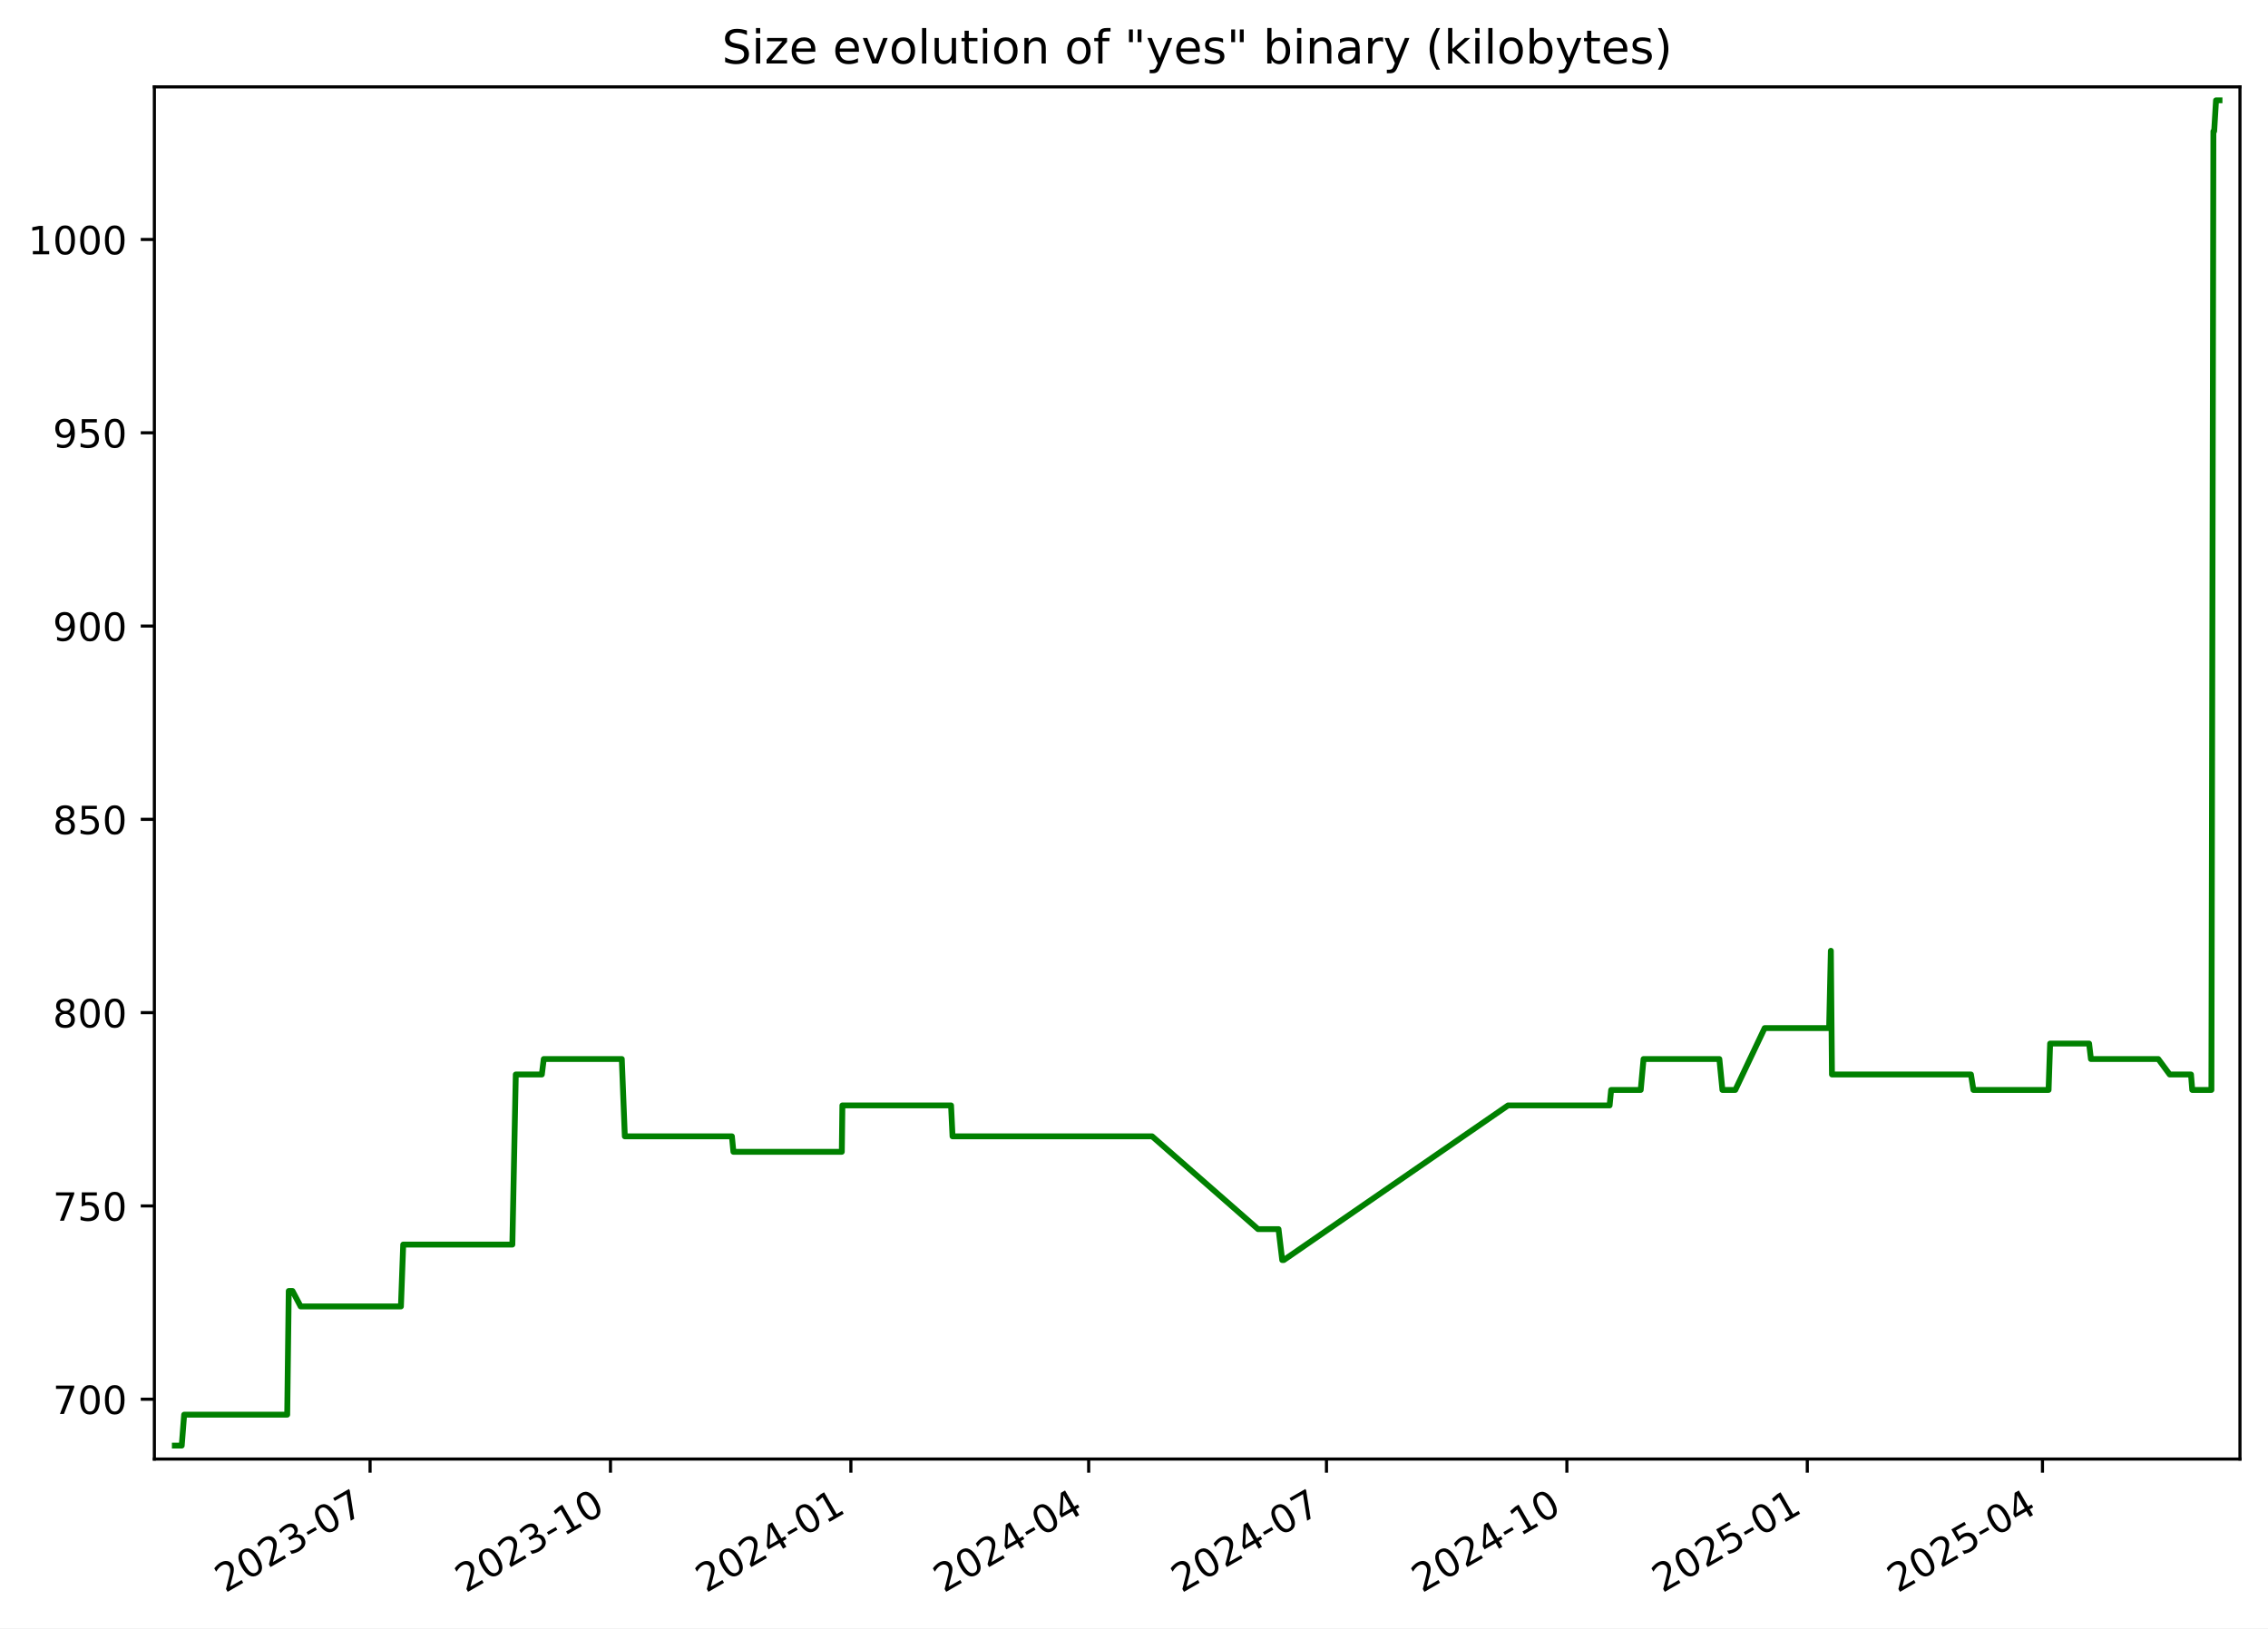
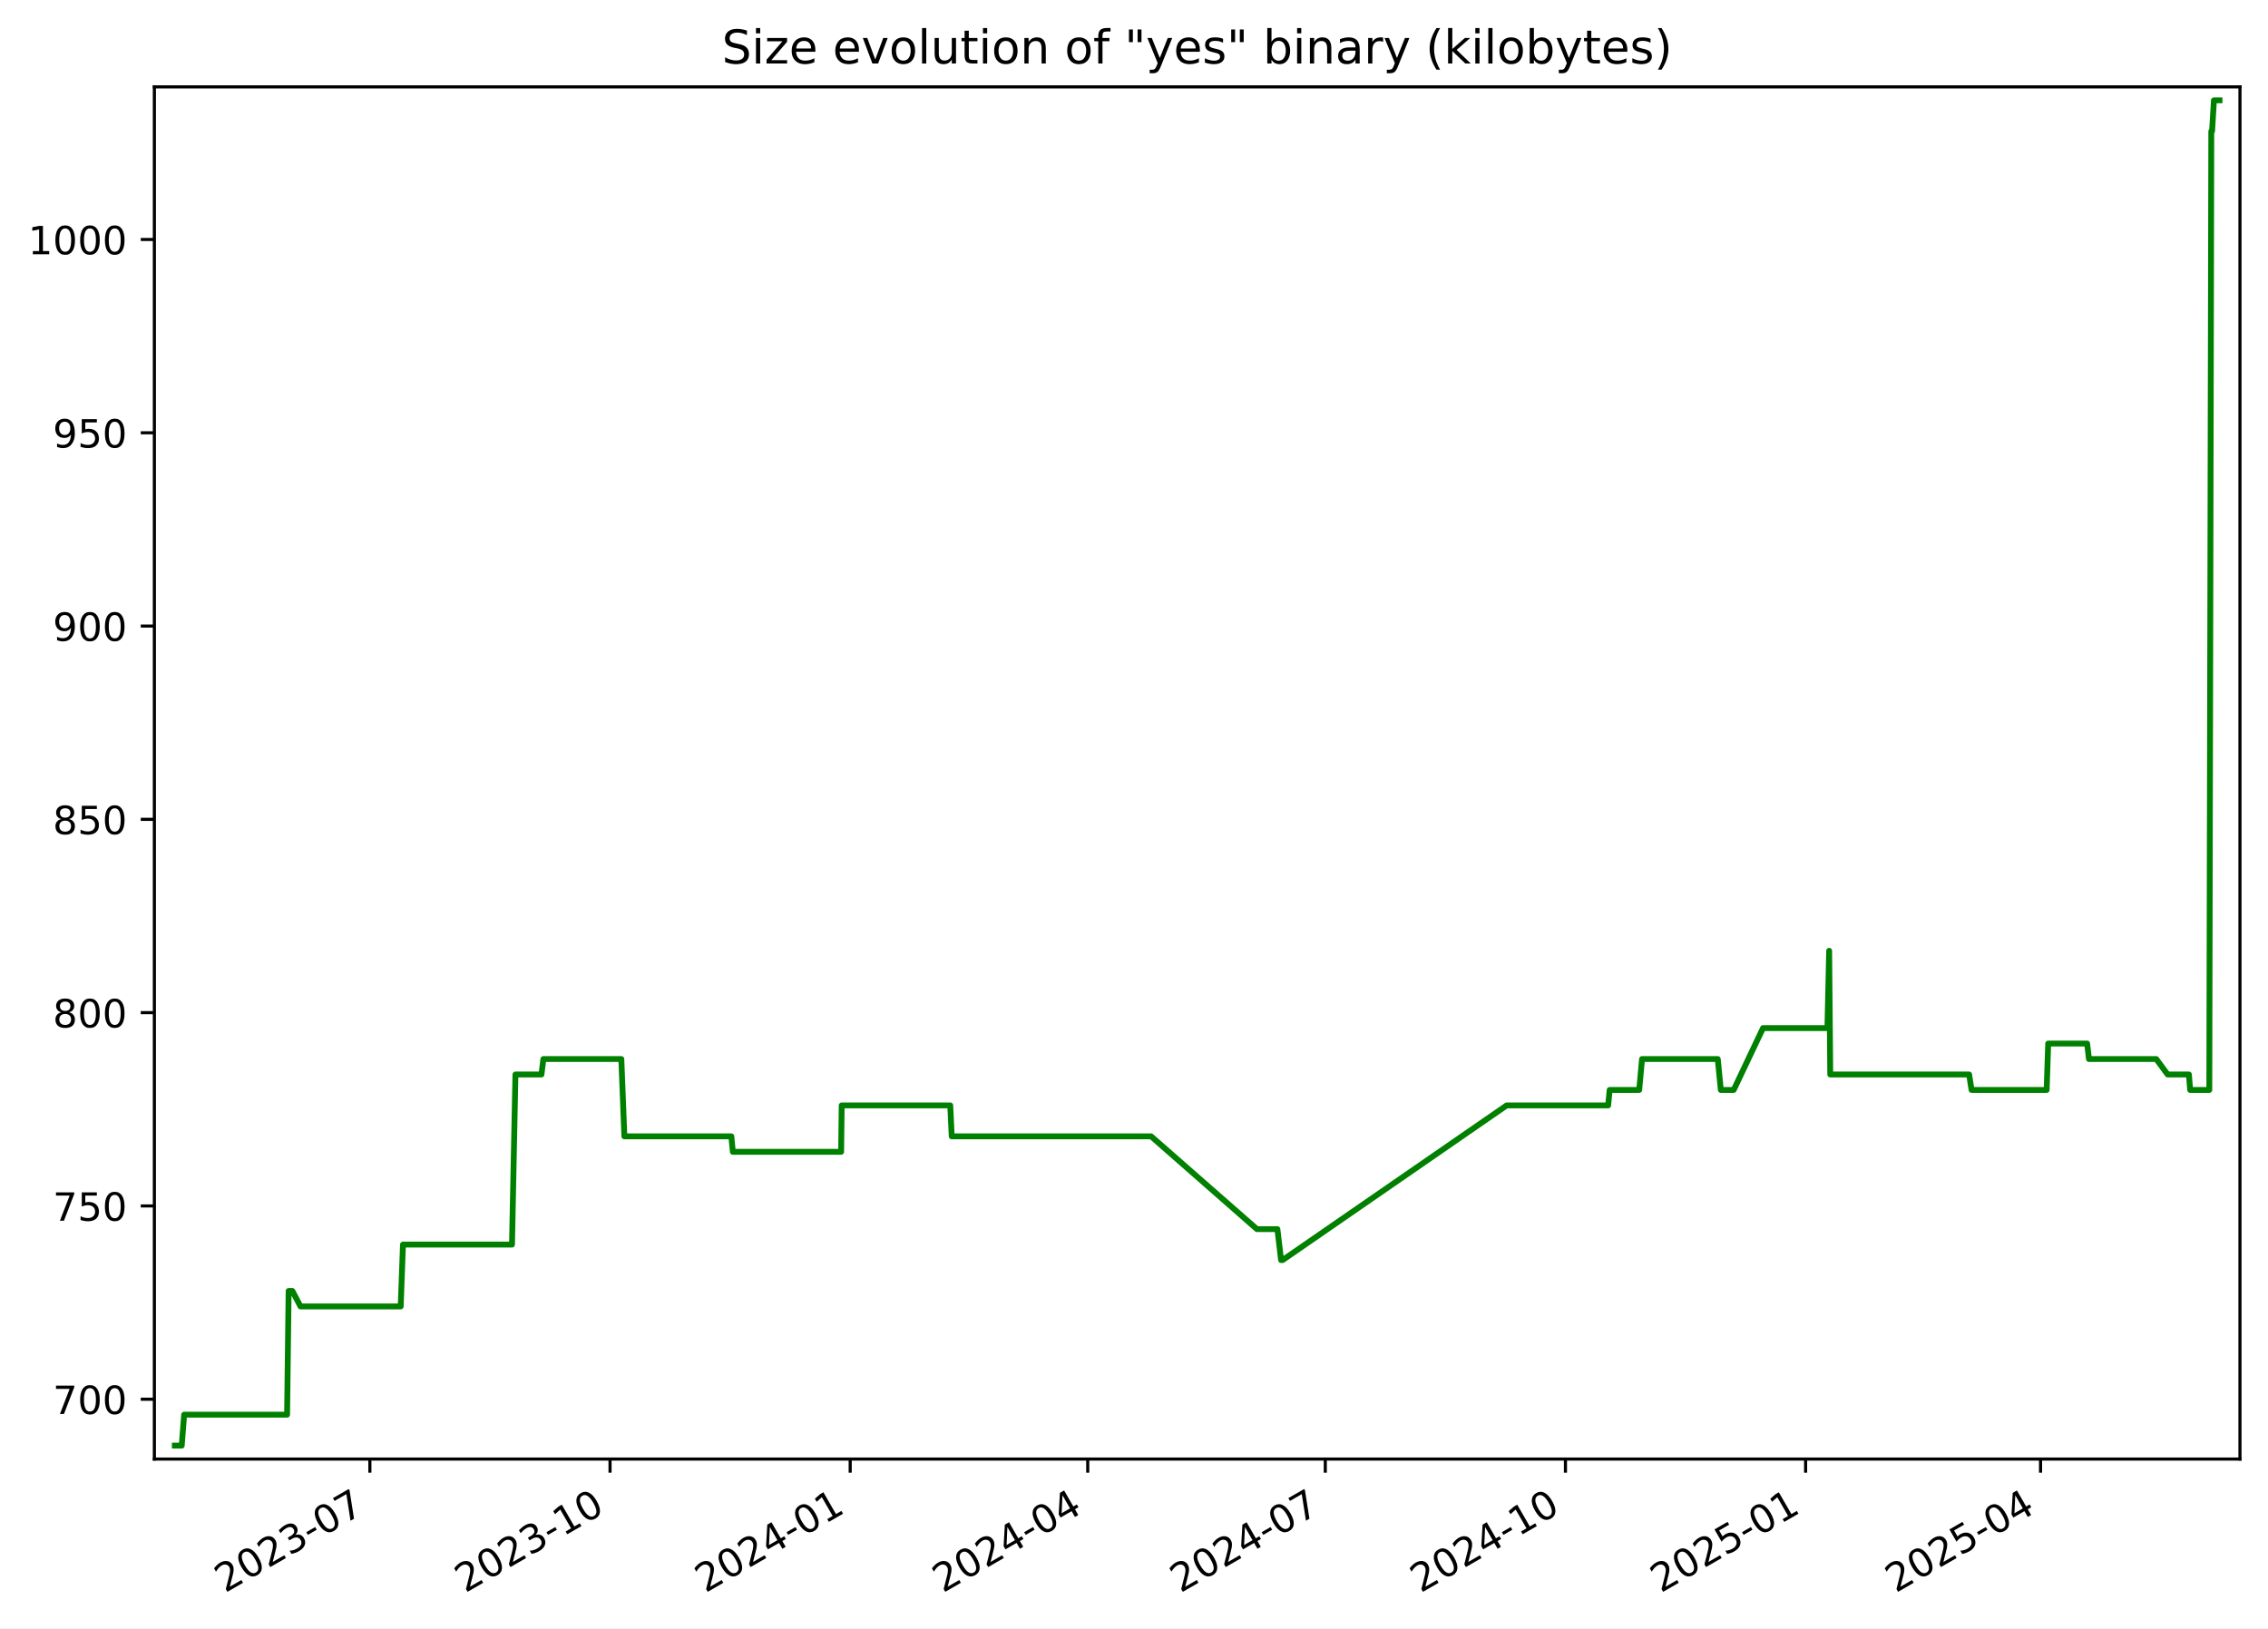
<svg xmlns="http://www.w3.org/2000/svg" xmlns:xlink="http://www.w3.org/1999/xlink" width="582.53pt" height="418.303pt" viewBox="0 0 582.53 418.303" version="1.1">
  <defs>
    <style type="text/css">*{stroke-linejoin: round; stroke-linecap: butt}</style>
  </defs>
  <g id="figure_1">
    <g id="patch_1">
      <path d="M -0 418.303  L 582.53 418.303  L 582.53 0  L -0 0  z " style="fill: #ffffff" />
    </g>
    <g id="axes_1">
      <g id="patch_2">
        <path d="M 39.65 374.83  L 575.33 374.83  L 575.33 22.318  L 39.65 22.318  z " style="fill: #ffffff" />
      </g>
      <g id="matplotlib.axis_1">
        <g id="xtick_1">
          <g id="line2d_1">
            <defs>
-               <path id="mc431458118" d="M 0 0  L 0 3.5  " style="stroke: #000000; stroke-width: 0.8" />
+               <path id="mde8d3cae1c" d="M 0 0  L 0 3.5  " style="stroke: #000000; stroke-width: 0.8" />
            </defs>
            <g>
-               <use xlink:href="#mc431458118" x="95.052" y="374.83" style="stroke: #000000; stroke-width: 0.8" />
+               <use xlink:href="#mde8d3cae1c" x="95.001" y="374.83" style="stroke: #000000; stroke-width: 0.8" />
            </g>
          </g>
          <g id="text_1">
-             <g transform="translate(57.8274 409.302) rotate(-30) scale(0.1 -0.1)">
+             <g transform="translate(57.77574 409.302) rotate(-30) scale(0.1 -0.1)">
              <defs>
                <path id="DejaVuSans-32" d="M 1228 531  L 3431 531  L 3431 0  L 469 0  L 469 531  Q 828 903 1448 1529  Q 2069 2156 2228 2338  Q 2531 2678 2651 2914  Q 2772 3150 2772 3378  Q 2772 3750 2511 3984  Q 2250 4219 1831 4219  Q 1534 4219 1204 4116  Q 875 4013 500 3803  L 500 4441  Q 881 4594 1212 4672  Q 1544 4750 1819 4750  Q 2544 4750 2975 4387  Q 3406 4025 3406 3419  Q 3406 3131 3298 2873  Q 3191 2616 2906 2266  Q 2828 2175 2409 1742  Q 1991 1309 1228 531  z " transform="scale(0.015625)" />
                <path id="DejaVuSans-30" d="M 2034 4250  Q 1547 4250 1301 3770  Q 1056 3291 1056 2328  Q 1056 1369 1301 889  Q 1547 409 2034 409  Q 2525 409 2770 889  Q 3016 1369 3016 2328  Q 3016 3291 2770 3770  Q 2525 4250 2034 4250  z M 2034 4750  Q 2819 4750 3233 4129  Q 3647 3509 3647 2328  Q 3647 1150 3233 529  Q 2819 -91 2034 -91  Q 1250 -91 836 529  Q 422 1150 422 2328  Q 422 3509 836 4129  Q 1250 4750 2034 4750  z " transform="scale(0.015625)" />
                <path id="DejaVuSans-33" d="M 2597 2516  Q 3050 2419 3304 2112  Q 3559 1806 3559 1356  Q 3559 666 3084 287  Q 2609 -91 1734 -91  Q 1441 -91 1130 -33  Q 819 25 488 141  L 488 750  Q 750 597 1062 519  Q 1375 441 1716 441  Q 2309 441 2620 675  Q 2931 909 2931 1356  Q 2931 1769 2642 2001  Q 2353 2234 1838 2234  L 1294 2234  L 1294 2753  L 1863 2753  Q 2328 2753 2575 2939  Q 2822 3125 2822 3475  Q 2822 3834 2567 4026  Q 2313 4219 1838 4219  Q 1578 4219 1281 4162  Q 984 4106 628 3988  L 628 4550  Q 988 4650 1302 4700  Q 1616 4750 1894 4750  Q 2613 4750 3031 4423  Q 3450 4097 3450 3541  Q 3450 3153 3228 2886  Q 3006 2619 2597 2516  z " transform="scale(0.015625)" />
                <path id="DejaVuSans-2d" d="M 313 2009  L 1997 2009  L 1997 1497  L 313 1497  L 313 2009  z " transform="scale(0.015625)" />
                <path id="DejaVuSans-37" d="M 525 4666  L 3525 4666  L 3525 4397  L 1831 0  L 1172 0  L 2766 4134  L 525 4134  L 525 4666  z " transform="scale(0.015625)" />
              </defs>
              <use xlink:href="#DejaVuSans-32" />
              <use xlink:href="#DejaVuSans-30" x="63.623" />
              <use xlink:href="#DejaVuSans-32" x="127.246" />
              <use xlink:href="#DejaVuSans-33" x="190.869" />
              <use xlink:href="#DejaVuSans-2d" x="254.492" />
              <use xlink:href="#DejaVuSans-30" x="290.576" />
              <use xlink:href="#DejaVuSans-37" x="354.199" />
            </g>
          </g>
        </g>
        <g id="xtick_2">
          <g id="line2d_2">
            <g>
-               <use xlink:href="#mc431458118" x="156.8" y="374.83" style="stroke: #000000; stroke-width: 0.8" />
+               <use xlink:href="#mde8d3cae1c" x="156.685" y="374.83" style="stroke: #000000; stroke-width: 0.8" />
            </g>
          </g>
          <g id="text_2">
-             <g transform="translate(119.5753 409.302) rotate(-30) scale(0.1 -0.1)">
+             <g transform="translate(119.4601 409.302) rotate(-30) scale(0.1 -0.1)">
              <defs>
                <path id="DejaVuSans-31" d="M 794 531  L 1825 531  L 1825 4091  L 703 3866  L 703 4441  L 1819 4666  L 2450 4666  L 2450 531  L 3481 531  L 3481 0  L 794 0  L 794 531  z " transform="scale(0.015625)" />
              </defs>
              <use xlink:href="#DejaVuSans-32" />
              <use xlink:href="#DejaVuSans-30" x="63.623" />
              <use xlink:href="#DejaVuSans-32" x="127.246" />
              <use xlink:href="#DejaVuSans-33" x="190.869" />
              <use xlink:href="#DejaVuSans-2d" x="254.492" />
              <use xlink:href="#DejaVuSans-31" x="290.576" />
              <use xlink:href="#DejaVuSans-30" x="354.199" />
            </g>
          </g>
        </g>
        <g id="xtick_3">
          <g id="line2d_3">
            <g>
-               <use xlink:href="#mc431458118" x="218.548" y="374.83" style="stroke: #000000; stroke-width: 0.8" />
+               <use xlink:href="#mde8d3cae1c" x="218.369" y="374.83" style="stroke: #000000; stroke-width: 0.8" />
            </g>
          </g>
          <g id="text_3">
-             <g transform="translate(181.3233 409.302) rotate(-30) scale(0.1 -0.1)">
+             <g transform="translate(181.1444 409.302) rotate(-30) scale(0.1 -0.1)">
              <defs>
                <path id="DejaVuSans-34" d="M 2419 4116  L 825 1625  L 2419 1625  L 2419 4116  z M 2253 4666  L 3047 4666  L 3047 1625  L 3713 1625  L 3713 1100  L 3047 1100  L 3047 0  L 2419 0  L 2419 1100  L 313 1100  L 313 1709  L 2253 4666  z " transform="scale(0.015625)" />
              </defs>
              <use xlink:href="#DejaVuSans-32" />
              <use xlink:href="#DejaVuSans-30" x="63.623" />
              <use xlink:href="#DejaVuSans-32" x="127.246" />
              <use xlink:href="#DejaVuSans-34" x="190.869" />
              <use xlink:href="#DejaVuSans-2d" x="254.492" />
              <use xlink:href="#DejaVuSans-30" x="290.576" />
              <use xlink:href="#DejaVuSans-31" x="354.199" />
            </g>
          </g>
        </g>
        <g id="xtick_4">
          <g id="line2d_4">
            <g>
-               <use xlink:href="#mc431458118" x="279.625" y="374.83" style="stroke: #000000; stroke-width: 0.8" />
+               <use xlink:href="#mde8d3cae1c" x="279.383" y="374.83" style="stroke: #000000; stroke-width: 0.8" />
            </g>
          </g>
          <g id="text_4">
-             <g transform="translate(242.4 409.302) rotate(-30) scale(0.1 -0.1)">
+             <g transform="translate(242.1583 409.302) rotate(-30) scale(0.1 -0.1)">
              <use xlink:href="#DejaVuSans-32" />
              <use xlink:href="#DejaVuSans-30" x="63.623" />
              <use xlink:href="#DejaVuSans-32" x="127.246" />
              <use xlink:href="#DejaVuSans-34" x="190.869" />
              <use xlink:href="#DejaVuSans-2d" x="254.492" />
              <use xlink:href="#DejaVuSans-30" x="290.576" />
              <use xlink:href="#DejaVuSans-34" x="354.199" />
            </g>
          </g>
        </g>
        <g id="xtick_5">
          <g id="line2d_5">
            <g>
-               <use xlink:href="#mc431458118" x="340.702" y="374.83" style="stroke: #000000; stroke-width: 0.8" />
+               <use xlink:href="#mde8d3cae1c" x="340.397" y="374.83" style="stroke: #000000; stroke-width: 0.8" />
            </g>
          </g>
          <g id="text_5">
-             <g transform="translate(303.4768 409.302) rotate(-30) scale(0.1 -0.1)">
+             <g transform="translate(303.1721 409.302) rotate(-30) scale(0.1 -0.1)">
              <use xlink:href="#DejaVuSans-32" />
              <use xlink:href="#DejaVuSans-30" x="63.623" />
              <use xlink:href="#DejaVuSans-32" x="127.246" />
              <use xlink:href="#DejaVuSans-34" x="190.869" />
              <use xlink:href="#DejaVuSans-2d" x="254.492" />
              <use xlink:href="#DejaVuSans-30" x="290.576" />
              <use xlink:href="#DejaVuSans-37" x="354.199" />
            </g>
          </g>
        </g>
        <g id="xtick_6">
          <g id="line2d_6">
            <g>
-               <use xlink:href="#mc431458118" x="402.45" y="374.83" style="stroke: #000000; stroke-width: 0.8" />
+               <use xlink:href="#mde8d3cae1c" x="402.081" y="374.83" style="stroke: #000000; stroke-width: 0.8" />
            </g>
          </g>
          <g id="text_6">
-             <g transform="translate(365.2247 409.302) rotate(-30) scale(0.1 -0.1)">
+             <g transform="translate(364.8564 409.302) rotate(-30) scale(0.1 -0.1)">
              <use xlink:href="#DejaVuSans-32" />
              <use xlink:href="#DejaVuSans-30" x="63.623" />
              <use xlink:href="#DejaVuSans-32" x="127.246" />
              <use xlink:href="#DejaVuSans-34" x="190.869" />
              <use xlink:href="#DejaVuSans-2d" x="254.492" />
              <use xlink:href="#DejaVuSans-31" x="290.576" />
              <use xlink:href="#DejaVuSans-30" x="354.199" />
            </g>
          </g>
        </g>
        <g id="xtick_7">
          <g id="line2d_7">
            <g>
-               <use xlink:href="#mc431458118" x="464.198" y="374.83" style="stroke: #000000; stroke-width: 0.8" />
+               <use xlink:href="#mde8d3cae1c" x="463.766" y="374.83" style="stroke: #000000; stroke-width: 0.8" />
            </g>
          </g>
          <g id="text_7">
-             <g transform="translate(426.9727 409.302) rotate(-30) scale(0.1 -0.1)">
+             <g transform="translate(426.5408 409.302) rotate(-30) scale(0.1 -0.1)">
              <defs>
                <path id="DejaVuSans-35" d="M 691 4666  L 3169 4666  L 3169 4134  L 1269 4134  L 1269 2991  Q 1406 3038 1543 3061  Q 1681 3084 1819 3084  Q 2600 3084 3056 2656  Q 3513 2228 3513 1497  Q 3513 744 3044 326  Q 2575 -91 1722 -91  Q 1428 -91 1123 -41  Q 819 9 494 109  L 494 744  Q 775 591 1075 516  Q 1375 441 1709 441  Q 2250 441 2565 725  Q 2881 1009 2881 1497  Q 2881 1984 2565 2268  Q 2250 2553 1709 2553  Q 1456 2553 1204 2497  Q 953 2441 691 2322  L 691 4666  z " transform="scale(0.015625)" />
              </defs>
              <use xlink:href="#DejaVuSans-32" />
              <use xlink:href="#DejaVuSans-30" x="63.623" />
              <use xlink:href="#DejaVuSans-32" x="127.246" />
              <use xlink:href="#DejaVuSans-35" x="190.869" />
              <use xlink:href="#DejaVuSans-2d" x="254.492" />
              <use xlink:href="#DejaVuSans-30" x="290.576" />
              <use xlink:href="#DejaVuSans-31" x="354.199" />
            </g>
          </g>
        </g>
        <g id="xtick_8">
          <g id="line2d_8">
            <g>
-               <use xlink:href="#mc431458118" x="524.603" y="374.83" style="stroke: #000000; stroke-width: 0.8" />
+               <use xlink:href="#mde8d3cae1c" x="524.109" y="374.83" style="stroke: #000000; stroke-width: 0.8" />
            </g>
          </g>
          <g id="text_8">
-             <g transform="translate(487.3783 409.302) rotate(-30) scale(0.1 -0.1)">
+             <g transform="translate(486.8842 409.302) rotate(-30) scale(0.1 -0.1)">
              <use xlink:href="#DejaVuSans-32" />
              <use xlink:href="#DejaVuSans-30" x="63.623" />
              <use xlink:href="#DejaVuSans-32" x="127.246" />
              <use xlink:href="#DejaVuSans-35" x="190.869" />
              <use xlink:href="#DejaVuSans-2d" x="254.492" />
              <use xlink:href="#DejaVuSans-30" x="290.576" />
              <use xlink:href="#DejaVuSans-34" x="354.199" />
            </g>
          </g>
        </g>
      </g>
      <g id="matplotlib.axis_2">
        <g id="ytick_1">
          <g id="line2d_9">
            <defs>
-               <path id="mb7e19f0bc4" d="M 0 0  L -3.5 0  " style="stroke: #000000; stroke-width: 0.8" />
+               <path id="m7d8b096ae4" d="M 0 0  L -3.5 0  " style="stroke: #000000; stroke-width: 0.8" />
            </defs>
            <g>
-               <use xlink:href="#mb7e19f0bc4" x="39.65" y="359.457" style="stroke: #000000; stroke-width: 0.8" />
+               <use xlink:href="#m7d8b096ae4" x="39.65" y="359.457" style="stroke: #000000; stroke-width: 0.8" />
            </g>
          </g>
          <g id="text_9">
            <g transform="translate(13.5625 363.2561) scale(0.1 -0.1)">
              <use xlink:href="#DejaVuSans-37" />
              <use xlink:href="#DejaVuSans-30" x="63.623" />
              <use xlink:href="#DejaVuSans-30" x="127.246" />
            </g>
          </g>
        </g>
        <g id="ytick_2">
          <g id="line2d_10">
            <g>
-               <use xlink:href="#mb7e19f0bc4" x="39.65" y="309.802" style="stroke: #000000; stroke-width: 0.8" />
+               <use xlink:href="#m7d8b096ae4" x="39.65" y="309.802" style="stroke: #000000; stroke-width: 0.8" />
            </g>
          </g>
          <g id="text_10">
            <g transform="translate(13.5625 313.6009) scale(0.1 -0.1)">
              <use xlink:href="#DejaVuSans-37" />
              <use xlink:href="#DejaVuSans-35" x="63.623" />
              <use xlink:href="#DejaVuSans-30" x="127.246" />
            </g>
          </g>
        </g>
        <g id="ytick_3">
          <g id="line2d_11">
            <g>
-               <use xlink:href="#mb7e19f0bc4" x="39.65" y="260.147" style="stroke: #000000; stroke-width: 0.8" />
+               <use xlink:href="#m7d8b096ae4" x="39.65" y="260.147" style="stroke: #000000; stroke-width: 0.8" />
            </g>
          </g>
          <g id="text_11">
            <g transform="translate(13.5625 263.9458) scale(0.1 -0.1)">
              <defs>
                <path id="DejaVuSans-38" d="M 2034 2216  Q 1584 2216 1326 1975  Q 1069 1734 1069 1313  Q 1069 891 1326 650  Q 1584 409 2034 409  Q 2484 409 2743 651  Q 3003 894 3003 1313  Q 3003 1734 2745 1975  Q 2488 2216 2034 2216  z M 1403 2484  Q 997 2584 770 2862  Q 544 3141 544 3541  Q 544 4100 942 4425  Q 1341 4750 2034 4750  Q 2731 4750 3128 4425  Q 3525 4100 3525 3541  Q 3525 3141 3298 2862  Q 3072 2584 2669 2484  Q 3125 2378 3379 2068  Q 3634 1759 3634 1313  Q 3634 634 3220 271  Q 2806 -91 2034 -91  Q 1263 -91 848 271  Q 434 634 434 1313  Q 434 1759 690 2068  Q 947 2378 1403 2484  z M 1172 3481  Q 1172 3119 1398 2916  Q 1625 2713 2034 2713  Q 2441 2713 2670 2916  Q 2900 3119 2900 3481  Q 2900 3844 2670 4047  Q 2441 4250 2034 4250  Q 1625 4250 1398 4047  Q 1172 3844 1172 3481  z " transform="scale(0.015625)" />
              </defs>
              <use xlink:href="#DejaVuSans-38" />
              <use xlink:href="#DejaVuSans-30" x="63.623" />
              <use xlink:href="#DejaVuSans-30" x="127.246" />
            </g>
          </g>
        </g>
        <g id="ytick_4">
          <g id="line2d_12">
            <g>
-               <use xlink:href="#mb7e19f0bc4" x="39.65" y="210.491" style="stroke: #000000; stroke-width: 0.8" />
+               <use xlink:href="#m7d8b096ae4" x="39.65" y="210.491" style="stroke: #000000; stroke-width: 0.8" />
            </g>
          </g>
          <g id="text_12">
            <g transform="translate(13.5625 214.2906) scale(0.1 -0.1)">
              <use xlink:href="#DejaVuSans-38" />
              <use xlink:href="#DejaVuSans-35" x="63.623" />
              <use xlink:href="#DejaVuSans-30" x="127.246" />
            </g>
          </g>
        </g>
        <g id="ytick_5">
          <g id="line2d_13">
            <g>
-               <use xlink:href="#mb7e19f0bc4" x="39.65" y="160.836" style="stroke: #000000; stroke-width: 0.8" />
+               <use xlink:href="#m7d8b096ae4" x="39.65" y="160.836" style="stroke: #000000; stroke-width: 0.8" />
            </g>
          </g>
          <g id="text_13">
            <g transform="translate(13.5625 164.6354) scale(0.1 -0.1)">
              <defs>
                <path id="DejaVuSans-39" d="M 703 97  L 703 672  Q 941 559 1184 500  Q 1428 441 1663 441  Q 2288 441 2617 861  Q 2947 1281 2994 2138  Q 2813 1869 2534 1725  Q 2256 1581 1919 1581  Q 1219 1581 811 2004  Q 403 2428 403 3163  Q 403 3881 828 4315  Q 1253 4750 1959 4750  Q 2769 4750 3195 4129  Q 3622 3509 3622 2328  Q 3622 1225 3098 567  Q 2575 -91 1691 -91  Q 1453 -91 1209 -44  Q 966 3 703 97  z M 1959 2075  Q 2384 2075 2632 2365  Q 2881 2656 2881 3163  Q 2881 3666 2632 3958  Q 2384 4250 1959 4250  Q 1534 4250 1286 3958  Q 1038 3666 1038 3163  Q 1038 2656 1286 2365  Q 1534 2075 1959 2075  z " transform="scale(0.015625)" />
              </defs>
              <use xlink:href="#DejaVuSans-39" />
              <use xlink:href="#DejaVuSans-30" x="63.623" />
              <use xlink:href="#DejaVuSans-30" x="127.246" />
            </g>
          </g>
        </g>
        <g id="ytick_6">
          <g id="line2d_14">
            <g>
-               <use xlink:href="#mb7e19f0bc4" x="39.65" y="111.181" style="stroke: #000000; stroke-width: 0.8" />
+               <use xlink:href="#m7d8b096ae4" x="39.65" y="111.181" style="stroke: #000000; stroke-width: 0.8" />
            </g>
          </g>
          <g id="text_14">
            <g transform="translate(13.5625 114.9802) scale(0.1 -0.1)">
              <use xlink:href="#DejaVuSans-39" />
              <use xlink:href="#DejaVuSans-35" x="63.623" />
              <use xlink:href="#DejaVuSans-30" x="127.246" />
            </g>
          </g>
        </g>
        <g id="ytick_7">
          <g id="line2d_15">
            <g>
-               <use xlink:href="#mb7e19f0bc4" x="39.65" y="61.526" style="stroke: #000000; stroke-width: 0.8" />
+               <use xlink:href="#m7d8b096ae4" x="39.65" y="61.526" style="stroke: #000000; stroke-width: 0.8" />
            </g>
          </g>
          <g id="text_15">
            <g transform="translate(7.2 65.32507) scale(0.1 -0.1)">
              <use xlink:href="#DejaVuSans-31" />
              <use xlink:href="#DejaVuSans-30" x="63.623" />
              <use xlink:href="#DejaVuSans-30" x="127.246" />
              <use xlink:href="#DejaVuSans-30" x="190.869" />
            </g>
          </g>
        </g>
      </g>
      <g id="line2d_16">
-         <path d="M 44.902 371.374  L 46.679 371.374  L 47.3 363.429  L 73.771 363.429  L 74.164 331.65  L 75.123 331.65  L 77.215 335.622  L 102.979 335.622  L 103.563 319.733  L 131.596 319.733  L 132.48 276.036  L 139.169 276.036  L 139.662 272.064  L 159.707 272.064  L 160.485 291.926  L 187.989 291.926  L 188.373 295.898  L 216.219 295.898  L 216.364 283.981  L 244.278 283.981  L 244.655 291.926  L 295.922 291.926  L 323.125 315.76  L 328.389 315.76  L 329.335 323.705  L 329.743 323.705  L 387.338 283.981  L 413.427 283.981  L 413.818 280.009  L 421.416 280.009  L 422.142 272.064  L 441.614 272.064  L 442.402 280.009  L 445.706 280.009  L 453.245 264.119  L 469.805 264.119  L 470.253 244.257  L 470.535 276.036  L 506.238 276.036  L 506.87 280.009  L 526.173 280.009  L 526.568 268.091  L 536.581 268.091  L 537.049 272.064  L 554.351 272.064  L 557.284 276.036  L 562.752 276.036  L 563.074 280.009  L 567.995 280.009  L 568.504 33.719  L 568.704 33.719  L 569.182 25.774  L 570.078 25.774  L 570.078 25.774  " clip-path="url(#p16eaf93469)" style="fill: none; stroke: #008000; stroke-width: 1.5; stroke-linecap: square" />
+         <path d="M 44.902 371.374  L 46.677 371.374  L 47.298 363.429  L 73.742 363.429  L 74.134 331.65  L 75.092 331.65  L 77.182 335.622  L 102.919 335.622  L 103.503 319.733  L 131.507 319.733  L 132.39 276.036  L 139.072 276.036  L 139.564 272.064  L 159.588 272.064  L 160.366 291.926  L 187.841 291.926  L 188.225 295.898  L 216.043 295.898  L 216.187 283.981  L 244.072 283.981  L 244.449 291.926  L 295.663 291.926  L 322.838 315.76  L 328.097 315.76  L 329.042 323.705  L 329.45 323.705  L 386.985 283.981  L 413.048 283.981  L 413.438 280.009  L 421.028 280.009  L 421.753 272.064  L 441.205 272.064  L 441.992 280.009  L 445.293 280.009  L 452.824 264.119  L 469.368 264.119  L 469.815 244.257  L 470.096 276.036  L 505.763 276.036  L 506.394 280.009  L 525.677 280.009  L 526.072 268.091  L 536.075 268.091  L 536.542 272.064  L 553.827 272.064  L 556.756 276.036  L 562.218 276.036  L 562.541 280.009  L 567.456 280.009  L 567.965 33.719  L 568.164 33.719  L 568.642 25.774  L 570.078 25.774  L 570.078 25.774  " clip-path="url(#paf16e6c426)" style="fill: none; stroke: #008000; stroke-width: 1.5; stroke-linecap: square" />
      </g>
      <g id="patch_3">
        <path d="M 39.65 374.83  L 39.65 22.318  " style="fill: none; stroke: #000000; stroke-width: 0.8; stroke-linejoin: miter; stroke-linecap: square" />
      </g>
      <g id="patch_4">
        <path d="M 575.33 374.83  L 575.33 22.318  " style="fill: none; stroke: #000000; stroke-width: 0.8; stroke-linejoin: miter; stroke-linecap: square" />
      </g>
      <g id="patch_5">
        <path d="M 39.65 374.83  L 575.33 374.83  " style="fill: none; stroke: #000000; stroke-width: 0.8; stroke-linejoin: miter; stroke-linecap: square" />
      </g>
      <g id="patch_6">
        <path d="M 39.65 22.318  L 575.33 22.318  " style="fill: none; stroke: #000000; stroke-width: 0.8; stroke-linejoin: miter; stroke-linecap: square" />
      </g>
      <g id="text_16">
        <g transform="translate(185.4256 16.31812) scale(0.12 -0.12)">
          <defs>
            <path id="DejaVuSans-53" d="M 3425 4513  L 3425 3897  Q 3066 4069 2747 4153  Q 2428 4238 2131 4238  Q 1616 4238 1336 4038  Q 1056 3838 1056 3469  Q 1056 3159 1242 3001  Q 1428 2844 1947 2747  L 2328 2669  Q 3034 2534 3370 2195  Q 3706 1856 3706 1288  Q 3706 609 3251 259  Q 2797 -91 1919 -91  Q 1588 -91 1214 -16  Q 841 59 441 206  L 441 856  Q 825 641 1194 531  Q 1563 422 1919 422  Q 2459 422 2753 634  Q 3047 847 3047 1241  Q 3047 1584 2836 1778  Q 2625 1972 2144 2069  L 1759 2144  Q 1053 2284 737 2584  Q 422 2884 422 3419  Q 422 4038 858 4394  Q 1294 4750 2059 4750  Q 2388 4750 2728 4690  Q 3069 4631 3425 4513  z " transform="scale(0.015625)" />
            <path id="DejaVuSans-69" d="M 603 3500  L 1178 3500  L 1178 0  L 603 0  L 603 3500  z M 603 4863  L 1178 4863  L 1178 4134  L 603 4134  L 603 4863  z " transform="scale(0.015625)" />
            <path id="DejaVuSans-7a" d="M 353 3500  L 3084 3500  L 3084 2975  L 922 459  L 3084 459  L 3084 0  L 275 0  L 275 525  L 2438 3041  L 353 3041  L 353 3500  z " transform="scale(0.015625)" />
            <path id="DejaVuSans-65" d="M 3597 1894  L 3597 1613  L 953 1613  Q 991 1019 1311 708  Q 1631 397 2203 397  Q 2534 397 2845 478  Q 3156 559 3463 722  L 3463 178  Q 3153 47 2828 -22  Q 2503 -91 2169 -91  Q 1331 -91 842 396  Q 353 884 353 1716  Q 353 2575 817 3079  Q 1281 3584 2069 3584  Q 2775 3584 3186 3129  Q 3597 2675 3597 1894  z M 3022 2063  Q 3016 2534 2758 2815  Q 2500 3097 2075 3097  Q 1594 3097 1305 2825  Q 1016 2553 972 2059  L 3022 2063  z " transform="scale(0.015625)" />
            <path id="DejaVuSans-20" transform="scale(0.015625)" />
            <path id="DejaVuSans-76" d="M 191 3500  L 800 3500  L 1894 563  L 2988 3500  L 3597 3500  L 2284 0  L 1503 0  L 191 3500  z " transform="scale(0.015625)" />
            <path id="DejaVuSans-6f" d="M 1959 3097  Q 1497 3097 1228 2736  Q 959 2375 959 1747  Q 959 1119 1226 758  Q 1494 397 1959 397  Q 2419 397 2687 759  Q 2956 1122 2956 1747  Q 2956 2369 2687 2733  Q 2419 3097 1959 3097  z M 1959 3584  Q 2709 3584 3137 3096  Q 3566 2609 3566 1747  Q 3566 888 3137 398  Q 2709 -91 1959 -91  Q 1206 -91 779 398  Q 353 888 353 1747  Q 353 2609 779 3096  Q 1206 3584 1959 3584  z " transform="scale(0.015625)" />
            <path id="DejaVuSans-6c" d="M 603 4863  L 1178 4863  L 1178 0  L 603 0  L 603 4863  z " transform="scale(0.015625)" />
            <path id="DejaVuSans-75" d="M 544 1381  L 544 3500  L 1119 3500  L 1119 1403  Q 1119 906 1312 657  Q 1506 409 1894 409  Q 2359 409 2629 706  Q 2900 1003 2900 1516  L 2900 3500  L 3475 3500  L 3475 0  L 2900 0  L 2900 538  Q 2691 219 2414 64  Q 2138 -91 1772 -91  Q 1169 -91 856 284  Q 544 659 544 1381  z M 1991 3584  L 1991 3584  z " transform="scale(0.015625)" />
            <path id="DejaVuSans-74" d="M 1172 4494  L 1172 3500  L 2356 3500  L 2356 3053  L 1172 3053  L 1172 1153  Q 1172 725 1289 603  Q 1406 481 1766 481  L 2356 481  L 2356 0  L 1766 0  Q 1100 0 847 248  Q 594 497 594 1153  L 594 3053  L 172 3053  L 172 3500  L 594 3500  L 594 4494  L 1172 4494  z " transform="scale(0.015625)" />
            <path id="DejaVuSans-6e" d="M 3513 2113  L 3513 0  L 2938 0  L 2938 2094  Q 2938 2591 2744 2837  Q 2550 3084 2163 3084  Q 1697 3084 1428 2787  Q 1159 2491 1159 1978  L 1159 0  L 581 0  L 581 3500  L 1159 3500  L 1159 2956  Q 1366 3272 1645 3428  Q 1925 3584 2291 3584  Q 2894 3584 3203 3211  Q 3513 2838 3513 2113  z " transform="scale(0.015625)" />
            <path id="DejaVuSans-66" d="M 2375 4863  L 2375 4384  L 1825 4384  Q 1516 4384 1395 4259  Q 1275 4134 1275 3809  L 1275 3500  L 2222 3500  L 2222 3053  L 1275 3053  L 1275 0  L 697 0  L 697 3053  L 147 3053  L 147 3500  L 697 3500  L 697 3744  Q 697 4328 969 4595  Q 1241 4863 1831 4863  L 2375 4863  z " transform="scale(0.015625)" />
            <path id="DejaVuSans-22" d="M 1147 4666  L 1147 2931  L 616 2931  L 616 4666  L 1147 4666  z M 2328 4666  L 2328 2931  L 1797 2931  L 1797 4666  L 2328 4666  z " transform="scale(0.015625)" />
            <path id="DejaVuSans-79" d="M 2059 -325  Q 1816 -950 1584 -1140  Q 1353 -1331 966 -1331  L 506 -1331  L 506 -850  L 844 -850  Q 1081 -850 1212 -737  Q 1344 -625 1503 -206  L 1606 56  L 191 3500  L 800 3500  L 1894 763  L 2988 3500  L 3597 3500  L 2059 -325  z " transform="scale(0.015625)" />
            <path id="DejaVuSans-73" d="M 2834 3397  L 2834 2853  Q 2591 2978 2328 3040  Q 2066 3103 1784 3103  Q 1356 3103 1142 2972  Q 928 2841 928 2578  Q 928 2378 1081 2264  Q 1234 2150 1697 2047  L 1894 2003  Q 2506 1872 2764 1633  Q 3022 1394 3022 966  Q 3022 478 2636 193  Q 2250 -91 1575 -91  Q 1294 -91 989 -36  Q 684 19 347 128  L 347 722  Q 666 556 975 473  Q 1284 391 1588 391  Q 1994 391 2212 530  Q 2431 669 2431 922  Q 2431 1156 2273 1281  Q 2116 1406 1581 1522  L 1381 1569  Q 847 1681 609 1914  Q 372 2147 372 2553  Q 372 3047 722 3315  Q 1072 3584 1716 3584  Q 2034 3584 2315 3537  Q 2597 3491 2834 3397  z " transform="scale(0.015625)" />
            <path id="DejaVuSans-62" d="M 3116 1747  Q 3116 2381 2855 2742  Q 2594 3103 2138 3103  Q 1681 3103 1420 2742  Q 1159 2381 1159 1747  Q 1159 1113 1420 752  Q 1681 391 2138 391  Q 2594 391 2855 752  Q 3116 1113 3116 1747  z M 1159 2969  Q 1341 3281 1617 3432  Q 1894 3584 2278 3584  Q 2916 3584 3314 3078  Q 3713 2572 3713 1747  Q 3713 922 3314 415  Q 2916 -91 2278 -91  Q 1894 -91 1617 61  Q 1341 213 1159 525  L 1159 0  L 581 0  L 581 4863  L 1159 4863  L 1159 2969  z " transform="scale(0.015625)" />
            <path id="DejaVuSans-61" d="M 2194 1759  Q 1497 1759 1228 1600  Q 959 1441 959 1056  Q 959 750 1161 570  Q 1363 391 1709 391  Q 2188 391 2477 730  Q 2766 1069 2766 1631  L 2766 1759  L 2194 1759  z M 3341 1997  L 3341 0  L 2766 0  L 2766 531  Q 2569 213 2275 61  Q 1981 -91 1556 -91  Q 1019 -91 701 211  Q 384 513 384 1019  Q 384 1609 779 1909  Q 1175 2209 1959 2209  L 2766 2209  L 2766 2266  Q 2766 2663 2505 2880  Q 2244 3097 1772 3097  Q 1472 3097 1187 3025  Q 903 2953 641 2809  L 641 3341  Q 956 3463 1253 3523  Q 1550 3584 1831 3584  Q 2591 3584 2966 3190  Q 3341 2797 3341 1997  z " transform="scale(0.015625)" />
            <path id="DejaVuSans-72" d="M 2631 2963  Q 2534 3019 2420 3045  Q 2306 3072 2169 3072  Q 1681 3072 1420 2755  Q 1159 2438 1159 1844  L 1159 0  L 581 0  L 581 3500  L 1159 3500  L 1159 2956  Q 1341 3275 1631 3429  Q 1922 3584 2338 3584  Q 2397 3584 2469 3576  Q 2541 3569 2628 3553  L 2631 2963  z " transform="scale(0.015625)" />
            <path id="DejaVuSans-28" d="M 1984 4856  Q 1566 4138 1362 3434  Q 1159 2731 1159 2009  Q 1159 1288 1364 580  Q 1569 -128 1984 -844  L 1484 -844  Q 1016 -109 783 600  Q 550 1309 550 2009  Q 550 2706 781 3412  Q 1013 4119 1484 4856  L 1984 4856  z " transform="scale(0.015625)" />
            <path id="DejaVuSans-6b" d="M 581 4863  L 1159 4863  L 1159 1991  L 2875 3500  L 3609 3500  L 1753 1863  L 3688 0  L 2938 0  L 1159 1709  L 1159 0  L 581 0  L 581 4863  z " transform="scale(0.015625)" />
            <path id="DejaVuSans-29" d="M 513 4856  L 1013 4856  Q 1481 4119 1714 3412  Q 1947 2706 1947 2009  Q 1947 1309 1714 600  Q 1481 -109 1013 -844  L 513 -844  Q 928 -128 1133 580  Q 1338 1288 1338 2009  Q 1338 2731 1133 3434  Q 928 4138 513 4856  z " transform="scale(0.015625)" />
          </defs>
          <use xlink:href="#DejaVuSans-53" />
          <use xlink:href="#DejaVuSans-69" x="63.477" />
          <use xlink:href="#DejaVuSans-7a" x="91.26" />
          <use xlink:href="#DejaVuSans-65" x="143.75" />
          <use xlink:href="#DejaVuSans-20" x="205.273" />
          <use xlink:href="#DejaVuSans-65" x="237.061" />
          <use xlink:href="#DejaVuSans-76" x="298.584" />
          <use xlink:href="#DejaVuSans-6f" x="357.764" />
          <use xlink:href="#DejaVuSans-6c" x="418.945" />
          <use xlink:href="#DejaVuSans-75" x="446.729" />
          <use xlink:href="#DejaVuSans-74" x="510.107" />
          <use xlink:href="#DejaVuSans-69" x="549.316" />
          <use xlink:href="#DejaVuSans-6f" x="577.1" />
          <use xlink:href="#DejaVuSans-6e" x="638.281" />
          <use xlink:href="#DejaVuSans-20" x="701.66" />
          <use xlink:href="#DejaVuSans-6f" x="733.447" />
          <use xlink:href="#DejaVuSans-66" x="794.629" />
          <use xlink:href="#DejaVuSans-20" x="829.834" />
          <use xlink:href="#DejaVuSans-22" x="861.621" />
          <use xlink:href="#DejaVuSans-79" x="907.617" />
          <use xlink:href="#DejaVuSans-65" x="966.797" />
          <use xlink:href="#DejaVuSans-73" x="1028.32" />
          <use xlink:href="#DejaVuSans-22" x="1080.42" />
          <use xlink:href="#DejaVuSans-20" x="1126.416" />
          <use xlink:href="#DejaVuSans-62" x="1158.203" />
          <use xlink:href="#DejaVuSans-69" x="1221.68" />
          <use xlink:href="#DejaVuSans-6e" x="1249.463" />
          <use xlink:href="#DejaVuSans-61" x="1312.842" />
          <use xlink:href="#DejaVuSans-72" x="1374.121" />
          <use xlink:href="#DejaVuSans-79" x="1415.234" />
          <use xlink:href="#DejaVuSans-20" x="1474.414" />
          <use xlink:href="#DejaVuSans-28" x="1506.201" />
          <use xlink:href="#DejaVuSans-6b" x="1545.215" />
          <use xlink:href="#DejaVuSans-69" x="1603.125" />
          <use xlink:href="#DejaVuSans-6c" x="1630.908" />
          <use xlink:href="#DejaVuSans-6f" x="1658.691" />
          <use xlink:href="#DejaVuSans-62" x="1719.873" />
          <use xlink:href="#DejaVuSans-79" x="1783.35" />
          <use xlink:href="#DejaVuSans-74" x="1842.529" />
          <use xlink:href="#DejaVuSans-65" x="1881.738" />
          <use xlink:href="#DejaVuSans-73" x="1943.262" />
          <use xlink:href="#DejaVuSans-29" x="1995.361" />
        </g>
      </g>
    </g>
  </g>
  <defs>
-     <clipPath id="p16eaf93469">
+     <clipPath id="paf16e6c426">
      <rect x="39.65" y="22.318" width="535.68" height="352.512" />
    </clipPath>
  </defs>
</svg>
